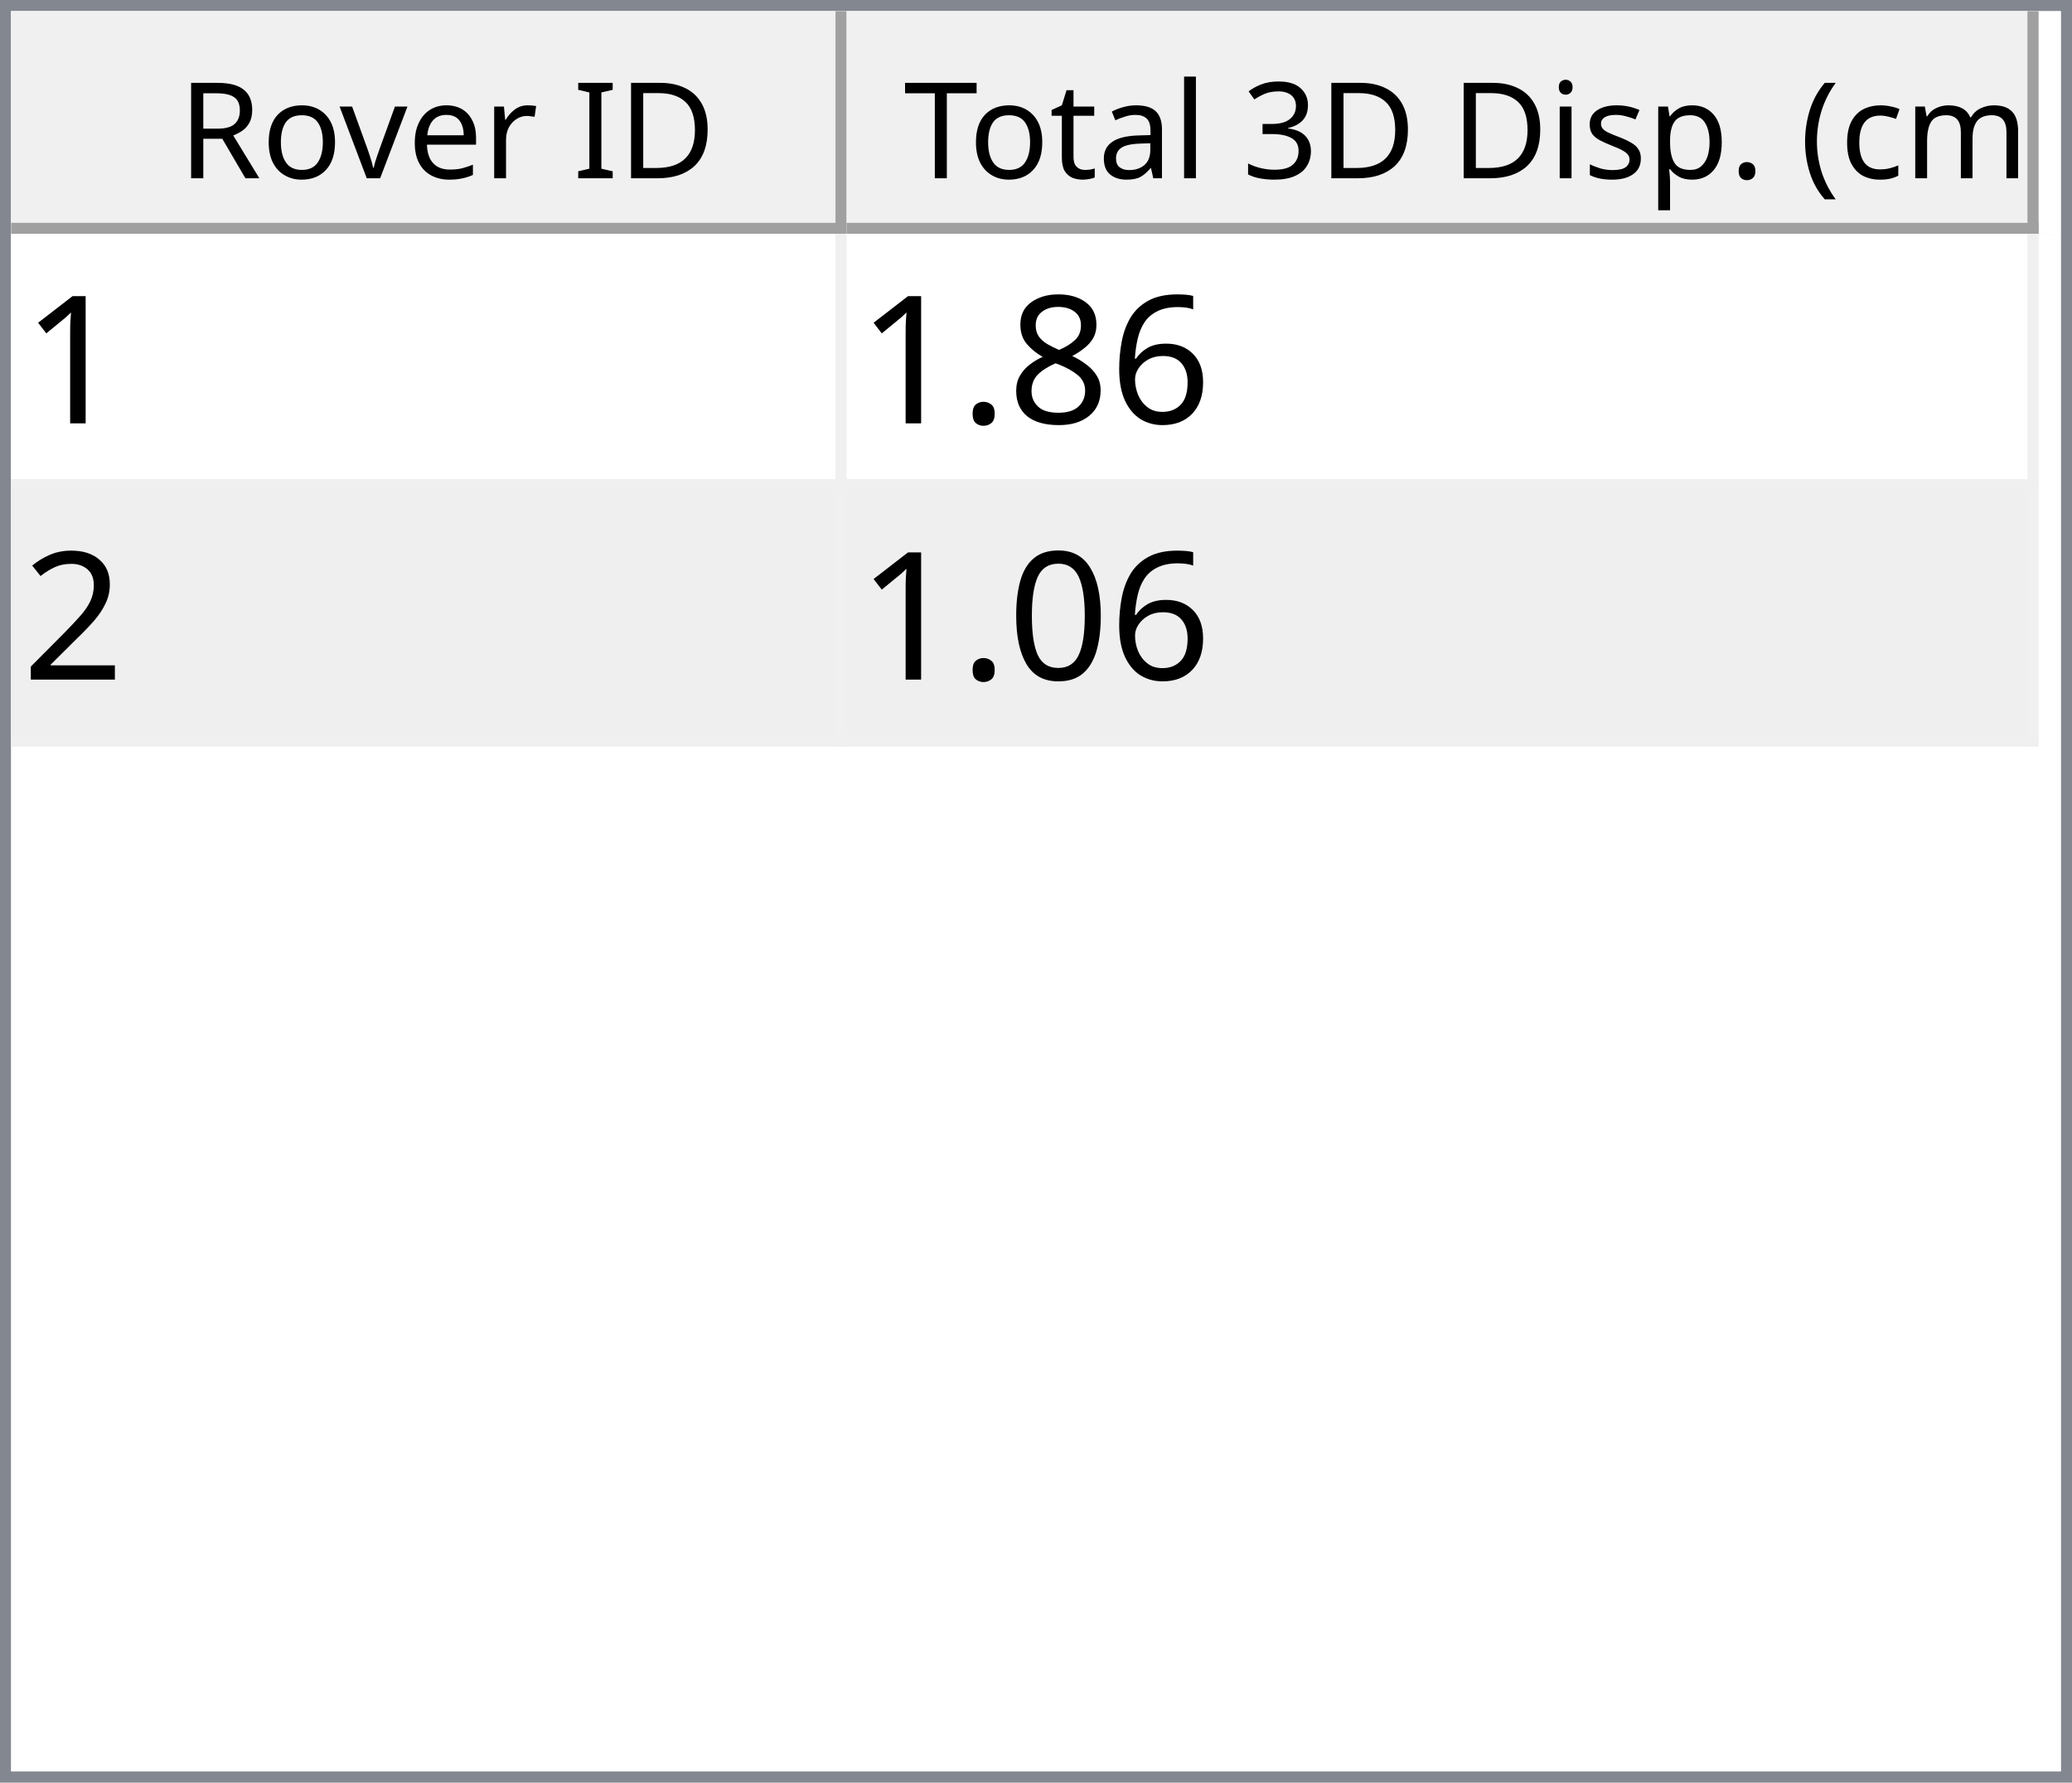
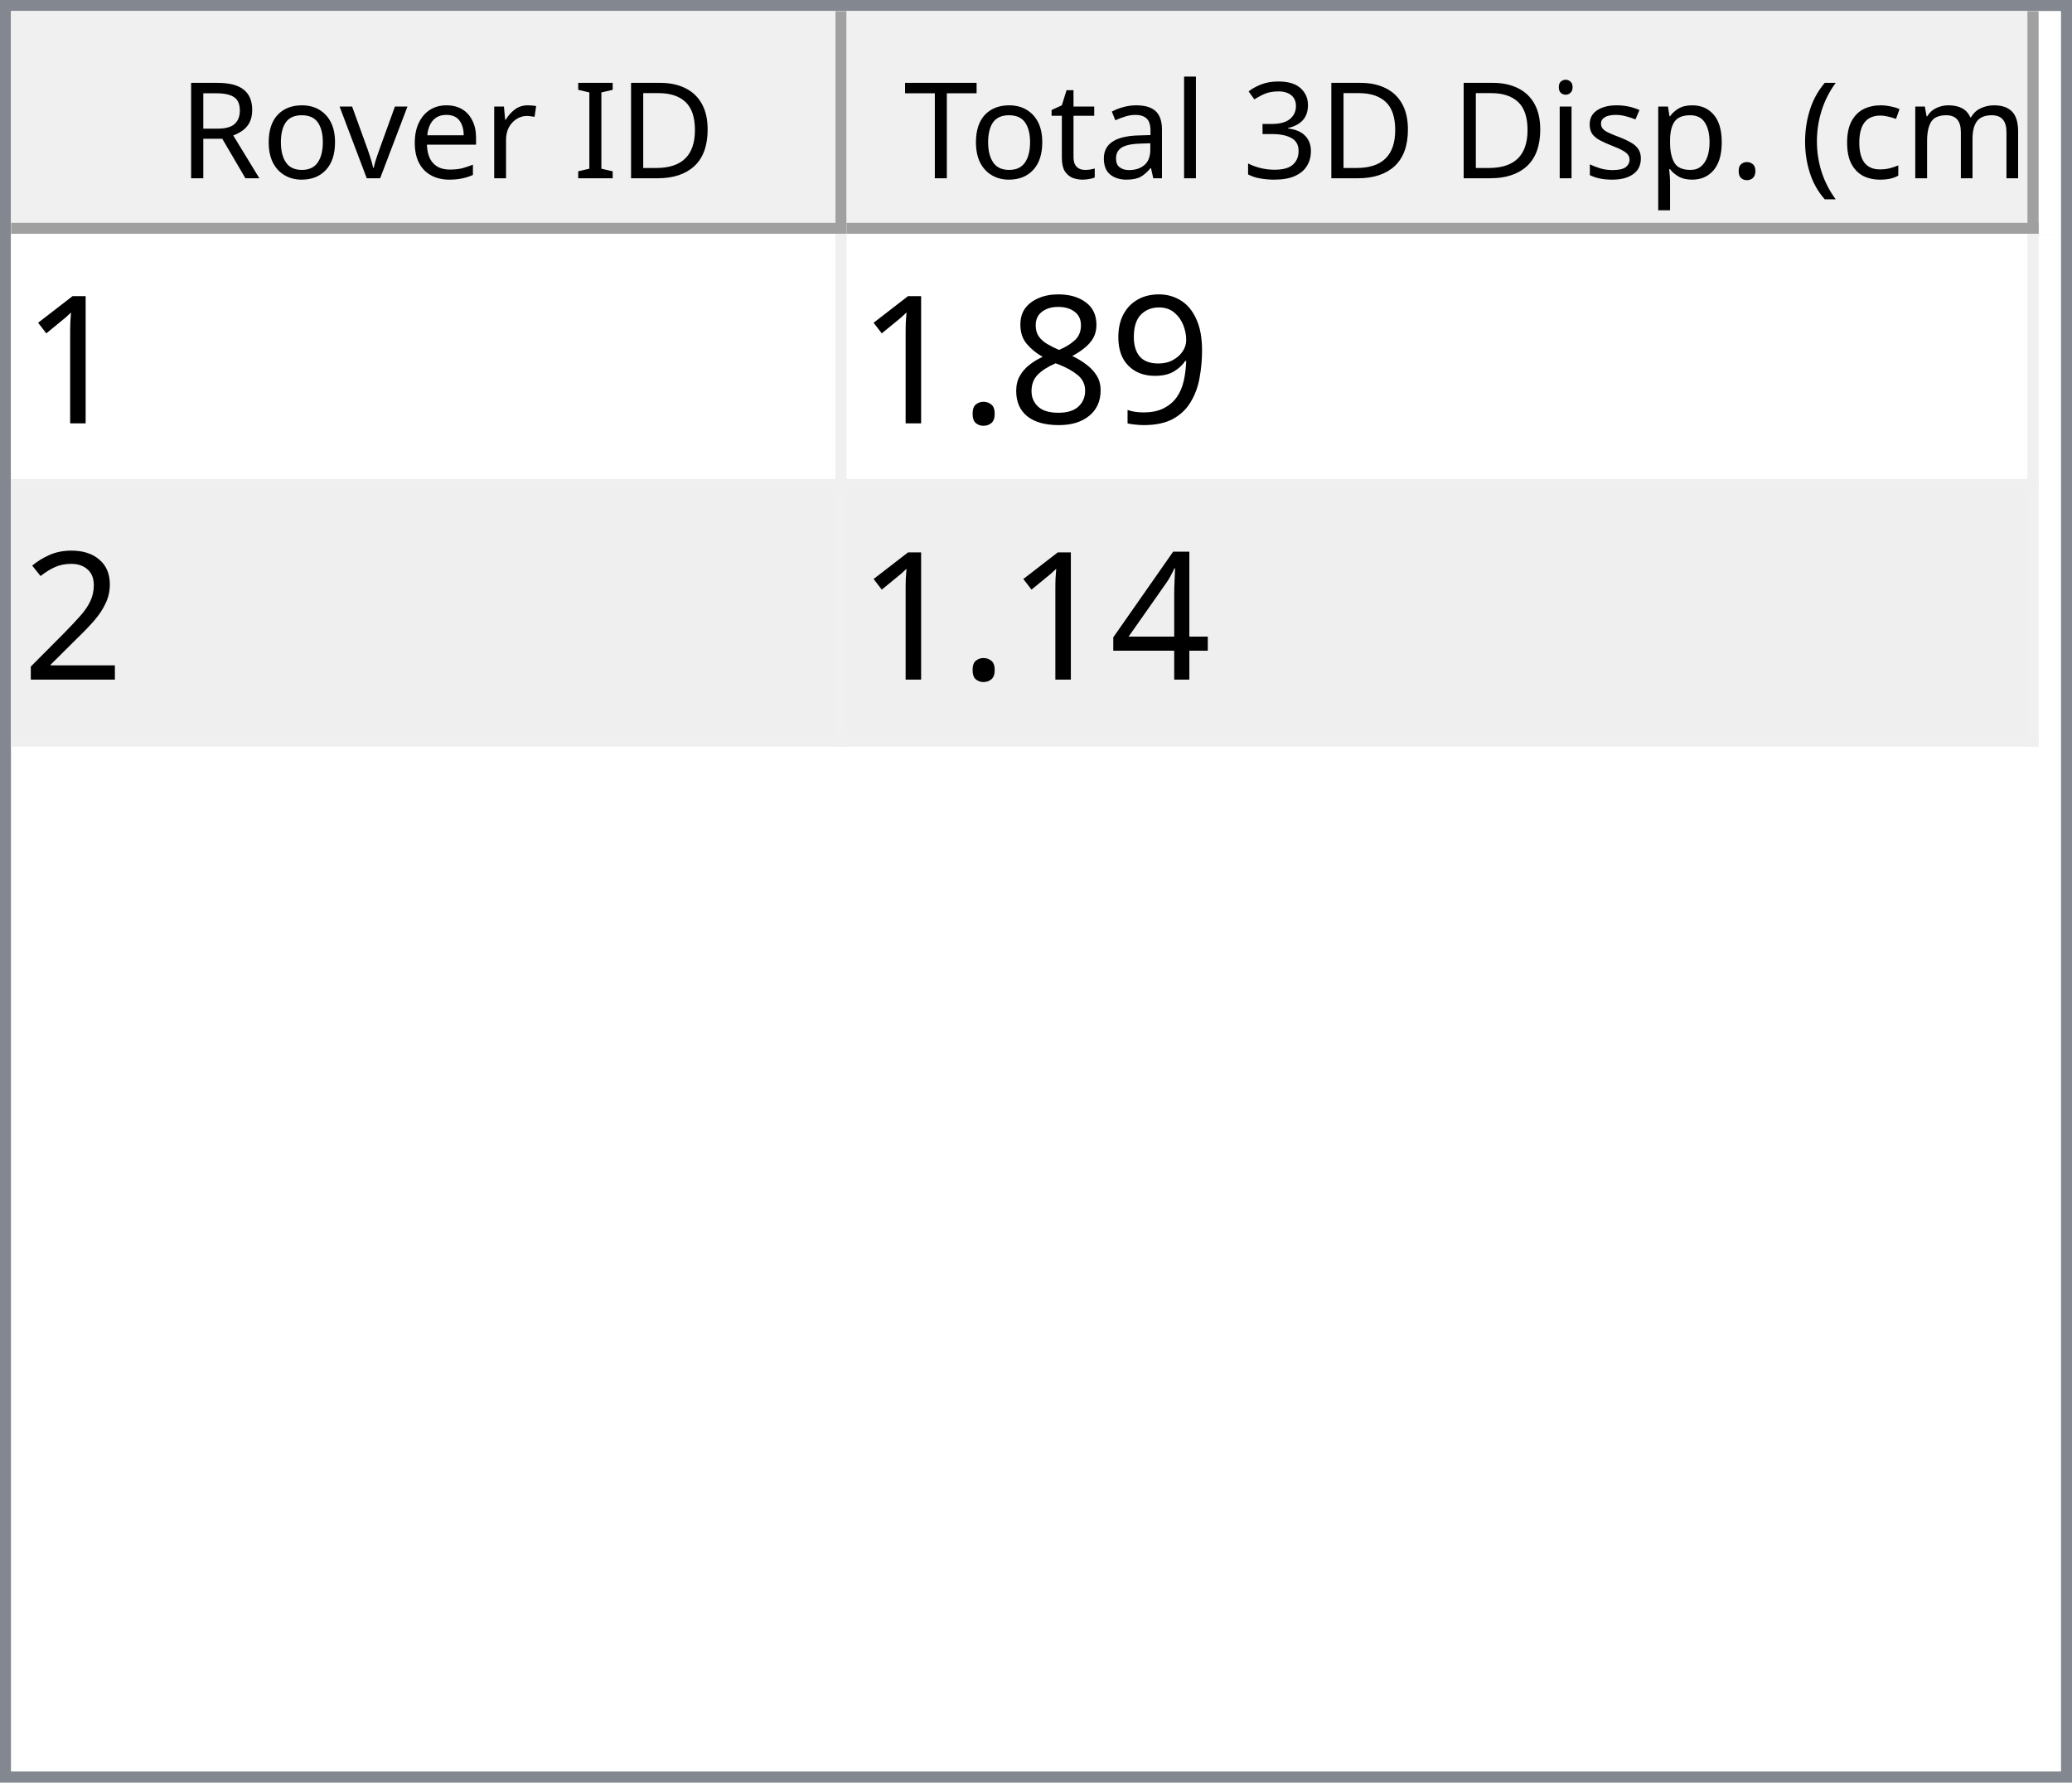
<svg xmlns="http://www.w3.org/2000/svg" style="fill-opacity:1; color-rendering:auto; color-interpolation:auto; text-rendering:auto; stroke:black; stroke-linecap:square; stroke-miterlimit:10; shape-rendering:auto; stroke-opacity:1; fill:black; stroke-dasharray:none; font-weight:normal; stroke-width:1; font-family:'Dialog'; font-style:normal; stroke-linejoin:miter; font-size:12px; stroke-dashoffset:0; image-rendering:auto;" width="186" height="160">
  <defs id="genericDefs" />
  <g>
    <defs id="defs1">
      <clipPath clipPathUnits="userSpaceOnUse" id="clipPath1">
        <path d="M0 0 L186 0 L186 160 L0 160 L0 0 Z" />
      </clipPath>
      <clipPath clipPathUnits="userSpaceOnUse" id="clipPath2">
        <path d="M0 0 L0 160 L186 160 L186 0 Z" />
      </clipPath>
      <clipPath clipPathUnits="userSpaceOnUse" id="clipPath3">
        <path d="M0 0 L0 20 L184 20 L184 0 Z" />
      </clipPath>
      <clipPath clipPathUnits="userSpaceOnUse" id="clipPath4">
        <path d="M0 0 L0 20 L75 20 L75 0 Z" />
      </clipPath>
      <clipPath clipPathUnits="userSpaceOnUse" id="clipPath5">
        <path d="M1 1 L1 19 L74 19 L74 1 Z" />
      </clipPath>
      <clipPath clipPathUnits="userSpaceOnUse" id="clipPath6">
        <path d="M0 0 L0 18 L73 18 L73 0 Z" />
      </clipPath>
      <clipPath clipPathUnits="userSpaceOnUse" id="clipPath7">
        <path d="M-0.5 -0.5 L-0.5 19.5 L74.5 19.5 L74.5 -0.5 Z" />
      </clipPath>
      <clipPath clipPathUnits="userSpaceOnUse" id="clipPath8">
        <path d="M0 0 L0 20 L107 20 L107 0 Z" />
      </clipPath>
      <clipPath clipPathUnits="userSpaceOnUse" id="clipPath9">
        <path d="M1 1 L1 19 L106 19 L106 1 Z" />
      </clipPath>
      <clipPath clipPathUnits="userSpaceOnUse" id="clipPath10">
        <path d="M0 0 L0 18 L105 18 L105 0 Z" />
      </clipPath>
      <clipPath clipPathUnits="userSpaceOnUse" id="clipPath11">
        <path d="M-0.5 -0.5 L-0.5 19.5 L106.5 19.5 L106.5 -0.5 Z" />
      </clipPath>
      <clipPath clipPathUnits="userSpaceOnUse" id="clipPath12">
        <path d="M0 0 L0 138 L184 138 L184 0 Z" />
      </clipPath>
      <clipPath clipPathUnits="userSpaceOnUse" id="clipPath13">
        <path d="M0 0 L0 46 L182 46 L182 0 Z" />
      </clipPath>
      <clipPath clipPathUnits="userSpaceOnUse" id="clipPath14">
        <path d="M-0.5 -0.5 L-0.5 45.5 L181.5 45.5 L181.5 -0.5 Z" />
      </clipPath>
      <clipPath clipPathUnits="userSpaceOnUse" id="clipPath15">
        <path d="M0 0 L0 22 L74 22 L74 0 Z" />
      </clipPath>
      <clipPath clipPathUnits="userSpaceOnUse" id="clipPath16">
        <path d="M0 0 L0 22 L106 22 L106 0 Z" />
      </clipPath>
      <font horiz-adv-x="64.551" id="font1">
        <font-face ascent="107.91" descent="25.098" units-per-em="100" style="font-style:normal; font-family:Segoe UI; font-weight:normal;" />
        <missing-glyph horiz-adv-x="64.551" d="M8.109 0 L8.109 68.266 L56.453 68.266 L56.453 0 L8.109 0 ZM15.328 7.234 L49.219 7.234 L49.219 61.031 L15.328 61.031 L15.328 7.234 Z" />
        <glyph unicode="D" horiz-adv-x="70.117" d="M9.188 0 L9.188 70.016 L28.516 70.016 Q65.531 70.016 65.531 35.891 Q65.531 19.672 55.25 9.836 Q44.969 0 27.734 0 L9.188 0 ZM17.391 62.594 L17.391 7.422 L27.828 7.422 Q41.609 7.422 49.273 14.797 Q56.938 22.172 56.938 35.688 Q56.938 62.594 28.328 62.594 L17.391 62.594 Z" />
        <glyph unicode="I" horiz-adv-x="26.611" d="M17.391 0 L9.188 0 L9.188 70.016 L17.391 70.016 L17.391 0 Z" />
        <glyph unicode=" " horiz-adv-x="27.393" d="" />
        <glyph unicode="r" horiz-adv-x="34.766" d="M34.188 41.891 Q32.078 43.5 28.125 43.5 Q23 43.5 19.555 38.672 Q16.109 33.844 16.109 25.484 L16.109 0 L8.109 0 L8.109 50 L16.109 50 L16.109 39.703 L16.312 39.703 Q18.016 44.969 21.531 47.922 Q25.047 50.875 29.391 50.875 Q32.516 50.875 34.188 50.203 L34.188 41.891 Z" />
        <glyph unicode="e" horiz-adv-x="52.295" d="M48.297 23 L12.984 23 Q13.188 14.656 17.484 10.109 Q21.781 5.562 29.297 5.562 Q37.75 5.562 44.828 11.141 L44.828 3.609 Q38.234 -1.172 27.391 -1.172 Q16.797 -1.172 10.742 5.641 Q4.688 12.453 4.688 24.812 Q4.688 36.469 11.305 43.82 Q17.922 51.172 27.734 51.172 Q37.547 51.172 42.922 44.828 Q48.297 38.484 48.297 27.203 L48.297 23 ZM40.094 29.781 Q40.047 36.719 36.75 40.578 Q33.453 44.438 27.594 44.438 Q21.922 44.438 17.969 40.383 Q14.016 36.328 13.094 29.781 L40.094 29.781 Z" />
        <glyph unicode="v" horiz-adv-x="47.9" d="M47.406 50 L27.484 0 L19.625 0 L0.688 50 L9.469 50 L22.172 13.672 Q23.578 9.672 23.922 6.688 L24.125 6.688 Q24.609 10.453 25.688 13.484 L38.969 50 L47.406 50 Z" />
        <glyph unicode="o" horiz-adv-x="58.594" d="M29 -1.172 Q17.922 -1.172 11.305 5.836 Q4.688 12.844 4.688 24.422 Q4.688 37.016 11.57 44.094 Q18.453 51.172 30.172 51.172 Q41.359 51.172 47.633 44.289 Q53.906 37.406 53.906 25.203 Q53.906 13.234 47.141 6.031 Q40.375 -1.172 29 -1.172 ZM29.594 44.438 Q21.875 44.438 17.383 39.188 Q12.891 33.938 12.891 24.703 Q12.891 15.828 17.43 10.695 Q21.969 5.562 29.594 5.562 Q37.359 5.562 41.531 10.594 Q45.703 15.625 45.703 24.906 Q45.703 34.281 41.531 39.359 Q37.359 44.438 29.594 44.438 Z" />
        <glyph unicode="R" horiz-adv-x="59.814" d="M59.375 0 L49.609 0 L37.891 19.625 Q36.281 22.359 34.766 24.289 Q33.25 26.219 31.664 27.438 Q30.078 28.656 28.25 29.219 Q26.422 29.781 24.125 29.781 L17.391 29.781 L17.391 0 L9.188 0 L9.188 70.016 L30.078 70.016 Q34.672 70.016 38.555 68.867 Q42.438 67.719 45.289 65.375 Q48.141 63.031 49.758 59.547 Q51.375 56.062 51.375 51.375 Q51.375 47.703 50.273 44.656 Q49.172 41.609 47.148 39.211 Q45.125 36.812 42.266 35.133 Q39.406 33.453 35.844 32.516 L35.844 32.328 Q37.594 31.547 38.891 30.547 Q40.188 29.547 41.359 28.18 Q42.531 26.812 43.68 25.078 Q44.828 23.344 46.234 21.047 L59.375 0 ZM17.391 62.594 L17.391 37.203 L28.516 37.203 Q31.594 37.203 34.203 38.133 Q36.812 39.062 38.719 40.797 Q40.625 42.531 41.703 45.047 Q42.781 47.562 42.781 50.688 Q42.781 56.297 39.141 59.445 Q35.5 62.594 28.609 62.594 L17.391 62.594 Z" />
        <glyph unicode=")" horiz-adv-x="30.176" d="M8.297 -15.922 L1.172 -15.922 Q16.406 2.344 16.406 26.812 Q16.406 51.469 1.078 70.016 L8.297 70.016 Q23.531 52.156 23.531 26.703 Q23.531 1.375 8.297 -15.922 Z" />
        <glyph unicode="m" horiz-adv-x="86.133" d="M79.109 0 L71.094 0 L71.094 28.719 Q71.094 37.016 68.531 40.727 Q65.969 44.438 59.906 44.438 Q54.781 44.438 51.195 39.75 Q47.609 35.062 47.609 28.516 L47.609 0 L39.594 0 L39.594 29.688 Q39.594 44.438 28.219 44.438 Q22.953 44.438 19.531 40.016 Q16.109 35.594 16.109 28.516 L16.109 0 L8.109 0 L8.109 50 L16.109 50 L16.109 42.094 L16.312 42.094 Q21.625 51.172 31.844 51.172 Q36.969 51.172 40.773 48.312 Q44.578 45.453 46 40.828 Q51.562 51.172 62.594 51.172 Q79.109 51.172 79.109 30.812 L79.109 0 Z" />
        <glyph unicode="c" horiz-adv-x="46.191" d="M42.188 2.297 Q36.422 -1.172 28.516 -1.172 Q17.828 -1.172 11.258 5.789 Q4.688 12.75 4.688 23.828 Q4.688 36.188 11.766 43.68 Q18.844 51.172 30.672 51.172 Q37.25 51.172 42.281 48.734 L42.281 40.531 Q36.719 44.438 30.375 44.438 Q22.703 44.438 17.797 38.945 Q12.891 33.453 12.891 24.516 Q12.891 15.719 17.508 10.641 Q22.125 5.562 29.891 5.562 Q36.422 5.562 42.188 9.906 L42.188 2.297 Z" />
        <glyph unicode="(" horiz-adv-x="30.176" d="M29.109 -15.922 L21.969 -15.922 Q6.844 1.375 6.844 26.703 Q6.844 52.156 21.969 70.016 L29.203 70.016 Q13.875 51.469 13.875 26.812 Q13.875 2.344 29.109 -15.922 Z" />
        <glyph unicode="." horiz-adv-x="21.68" d="M10.891 -1.078 Q8.641 -1.078 7.055 0.539 Q5.469 2.156 5.469 4.391 Q5.469 6.641 7.055 8.273 Q8.641 9.906 10.891 9.906 Q13.188 9.906 14.797 8.273 Q16.406 6.641 16.406 4.391 Q16.406 2.156 14.797 0.539 Q13.188 -1.078 10.891 -1.078 Z" />
        <glyph unicode="p" horiz-adv-x="58.789" d="M16.312 7.234 L16.109 7.234 L16.109 -23 L8.109 -23 L8.109 50 L16.109 50 L16.109 41.219 L16.312 41.219 Q22.219 51.172 33.594 51.172 Q43.266 51.172 48.688 44.461 Q54.109 37.75 54.109 26.469 Q54.109 13.922 48 6.375 Q41.891 -1.172 31.297 -1.172 Q21.578 -1.172 16.312 7.234 ZM16.109 27.391 L16.109 20.406 Q16.109 14.203 20.141 9.883 Q24.172 5.562 30.375 5.562 Q37.641 5.562 41.773 11.133 Q45.906 16.703 45.906 26.609 Q45.906 34.969 42.047 39.703 Q38.188 44.438 31.594 44.438 Q24.609 44.438 20.359 39.578 Q16.109 34.719 16.109 27.391 Z" />
        <glyph unicode="s" horiz-adv-x="42.432" d="M5.078 1.812 L5.078 10.406 Q11.625 5.562 19.484 5.562 Q30.031 5.562 30.031 12.594 Q30.031 14.594 29.125 15.992 Q28.219 17.391 26.68 18.461 Q25.141 19.531 23.07 20.383 Q21 21.234 18.609 22.172 Q15.281 23.484 12.766 24.828 Q10.25 26.172 8.57 27.859 Q6.891 29.547 6.031 31.695 Q5.172 33.844 5.172 36.719 Q5.172 40.234 6.789 42.945 Q8.406 45.656 11.086 47.484 Q13.766 49.312 17.211 50.242 Q20.656 51.172 24.312 51.172 Q30.812 51.172 35.938 48.922 L35.938 40.828 Q30.422 44.438 23.25 44.438 Q21 44.438 19.195 43.922 Q17.391 43.406 16.094 42.477 Q14.797 41.547 14.086 40.258 Q13.375 38.969 13.375 37.406 Q13.375 35.453 14.086 34.133 Q14.797 32.812 16.164 31.789 Q17.531 30.766 19.484 29.938 Q21.438 29.109 23.922 28.125 Q27.25 26.859 29.883 25.516 Q32.516 24.172 34.375 22.484 Q36.234 20.797 37.234 18.602 Q38.234 16.406 38.234 13.375 Q38.234 9.672 36.602 6.938 Q34.969 4.203 32.234 2.398 Q29.5 0.594 25.93 -0.289 Q22.359 -1.172 18.453 -1.172 Q10.75 -1.172 5.078 1.812 Z" />
        <glyph unicode="i" horiz-adv-x="24.219" d="M12.203 62.703 Q10.062 62.703 8.547 64.164 Q7.031 65.625 7.031 67.875 Q7.031 70.125 8.547 71.609 Q10.062 73.094 12.203 73.094 Q14.406 73.094 15.945 71.609 Q17.484 70.125 17.484 67.875 Q17.484 65.719 15.945 64.211 Q14.406 62.703 12.203 62.703 ZM16.109 0 L8.109 0 L8.109 50 L16.109 50 L16.109 0 Z" />
        <glyph unicode="3" horiz-adv-x="53.906" d="M46.531 19.828 Q46.531 15.094 44.75 11.211 Q42.969 7.328 39.719 4.57 Q36.469 1.812 31.93 0.297 Q27.391 -1.219 21.922 -1.219 Q11.922 -1.219 6 2.594 L6 11.188 Q13.094 5.609 22.219 5.609 Q25.875 5.609 28.828 6.539 Q31.781 7.469 33.906 9.227 Q36.031 10.984 37.18 13.477 Q38.328 15.969 38.328 19.094 Q38.328 32.812 18.797 32.812 L12.984 32.812 L12.984 39.594 L18.5 39.594 Q35.797 39.594 35.797 52.484 Q35.797 64.406 22.609 64.406 Q15.188 64.406 8.688 59.422 L8.688 67.188 Q15.375 71.188 24.609 71.188 Q29 71.188 32.57 69.969 Q36.141 68.75 38.68 66.555 Q41.219 64.359 42.609 61.281 Q44 58.203 44 54.5 Q44 40.672 30.031 36.719 L30.031 36.531 Q33.594 36.141 36.625 34.797 Q39.656 33.453 41.852 31.305 Q44.047 29.156 45.289 26.25 Q46.531 23.344 46.531 19.828 Z" />
        <glyph unicode="l" horiz-adv-x="24.219" d="M16.109 0 L8.109 0 L8.109 74.031 L16.109 74.031 L16.109 0 Z" />
        <glyph unicode="a" horiz-adv-x="50.879" d="M43.891 0 L35.891 0 L35.891 7.812 L35.688 7.812 Q30.469 -1.172 20.312 -1.172 Q12.844 -1.172 8.617 2.781 Q4.391 6.734 4.391 13.281 Q4.391 27.297 20.906 29.594 L35.891 31.688 Q35.891 44.438 25.594 44.438 Q16.547 44.438 9.281 38.281 L9.281 46.484 Q16.656 51.172 26.266 51.172 Q43.891 51.172 43.891 32.516 L43.891 0 ZM35.891 25.297 L23.828 23.641 Q18.266 22.859 15.43 20.875 Q12.594 18.891 12.594 13.875 Q12.594 10.203 15.211 7.883 Q17.828 5.562 22.172 5.562 Q28.125 5.562 32.008 9.742 Q35.891 13.922 35.891 20.312 L35.891 25.297 Z" />
        <glyph unicode="t" horiz-adv-x="33.887" d="M31.297 0.484 Q28.469 -1.078 23.828 -1.078 Q10.688 -1.078 10.688 13.578 L10.688 43.172 L2.094 43.172 L2.094 50 L10.688 50 L10.688 62.203 L18.703 64.797 L18.703 50 L31.297 50 L31.297 43.172 L18.703 43.172 L18.703 14.984 Q18.703 9.969 20.414 7.82 Q22.125 5.672 26.078 5.672 Q29.109 5.672 31.297 7.328 L31.297 0.484 Z" />
        <glyph unicode="T" horiz-adv-x="52.393" d="M50.594 62.594 L30.375 62.594 L30.375 0 L22.172 0 L22.172 62.594 L2 62.594 L2 70.016 L50.594 70.016 L50.594 62.594 Z" />
      </font>
      <font horiz-adv-x="75.0" id="font2">
        <font-face ascent="100.537" descent="21.973" units-per-em="100" style="font-style:normal; font-family:sans-serif; font-weight:normal;" />
        <missing-glyph horiz-adv-x="75.0" d="M12.5 0 L12.5 62.5 L62.5 62.5 L62.5 0 L12.5 0 ZM14.062 1.562 L60.938 1.562 L60.938 60.938 L14.062 60.938 L14.062 1.562 Z" />
        <glyph unicode="1" horiz-adv-x="55.615" d="M37.25 0 L28.469 0 L28.469 56 Q25.297 52.984 20.141 49.953 Q14.984 46.922 10.891 45.406 L10.891 53.906 Q18.266 57.375 23.781 62.305 Q29.297 67.234 31.594 71.875 L37.25 71.875 L37.25 0 Z" />
-         <glyph unicode="6" horiz-adv-x="55.615" d="M49.75 54.047 L41.016 53.375 Q39.844 58.547 37.703 60.891 Q34.125 64.656 28.906 64.656 Q24.703 64.656 21.531 62.312 Q17.391 59.281 14.992 53.469 Q12.594 47.656 12.5 36.922 Q15.672 41.75 20.266 44.094 Q24.859 46.438 29.891 46.438 Q38.672 46.438 44.852 39.969 Q51.031 33.5 51.031 23.25 Q51.031 16.5 48.125 10.719 Q45.219 4.938 40.141 1.859 Q35.062 -1.219 28.609 -1.219 Q17.625 -1.219 10.695 6.859 Q3.766 14.938 3.766 33.5 Q3.766 54.25 11.422 63.672 Q18.109 71.875 29.438 71.875 Q37.891 71.875 43.289 67.141 Q48.688 62.406 49.75 54.047 ZM13.875 23.188 Q13.875 18.656 15.797 14.508 Q17.719 10.359 21.188 8.18 Q24.656 6 28.469 6 Q34.031 6 38.039 10.492 Q42.047 14.984 42.047 22.703 Q42.047 30.125 38.086 34.398 Q34.125 38.672 28.125 38.672 Q22.172 38.672 18.023 34.398 Q13.875 30.125 13.875 23.188 Z" />
+         <glyph unicode="9" horiz-adv-x="55.615" d="M5.469 16.547 L13.922 17.328 Q14.984 11.375 18.016 8.688 Q21.047 6 25.781 6 Q29.828 6 32.883 7.859 Q35.938 9.719 37.891 12.82 Q39.844 15.922 41.164 21.195 Q42.484 26.469 42.484 31.938 Q42.484 32.516 42.438 33.688 Q39.797 29.5 35.234 26.883 Q30.672 24.266 25.344 24.266 Q16.453 24.266 10.305 30.711 Q4.156 37.156 4.156 47.703 Q4.156 58.594 10.578 65.234 Q17 71.875 26.656 71.875 Q33.641 71.875 39.43 68.117 Q45.219 64.359 48.219 57.398 Q51.219 50.438 51.219 37.25 Q51.219 23.531 48.242 15.406 Q45.266 7.281 39.383 3.031 Q33.5 -1.219 25.594 -1.219 Q17.188 -1.219 11.867 3.445 Q6.547 8.109 5.469 16.547 ZM41.453 48.141 Q41.453 55.719 37.43 60.156 Q33.406 64.594 27.734 64.594 Q21.875 64.594 17.531 59.812 Q13.188 55.031 13.188 47.406 Q13.188 40.578 17.312 36.305 Q21.438 32.031 27.484 32.031 Q33.594 32.031 37.523 36.305 Q41.453 40.578 41.453 48.141 Z" />
        <glyph unicode="8" horiz-adv-x="55.615" d="M17.672 38.812 Q12.203 40.828 9.57 44.539 Q6.938 48.25 6.938 53.422 Q6.938 61.234 12.555 66.555 Q18.172 71.875 27.484 71.875 Q36.859 71.875 42.578 66.43 Q48.297 60.984 48.297 53.172 Q48.297 48.188 45.68 44.508 Q43.062 40.828 37.75 38.812 Q44.344 36.672 47.781 31.883 Q51.219 27.094 51.219 20.453 Q51.219 11.281 44.727 5.031 Q38.234 -1.219 27.641 -1.219 Q17.047 -1.219 10.547 5.055 Q4.047 11.328 4.047 20.703 Q4.047 27.688 7.594 32.398 Q11.141 37.109 17.672 38.812 ZM15.922 53.719 Q15.922 48.641 19.195 45.414 Q22.469 42.188 27.688 42.188 Q32.766 42.188 36.016 45.383 Q39.266 48.578 39.266 53.219 Q39.266 58.062 35.914 61.359 Q32.562 64.656 27.594 64.656 Q22.562 64.656 19.242 61.43 Q15.922 58.203 15.922 53.719 ZM13.094 20.656 Q13.094 16.891 14.875 13.375 Q16.656 9.859 20.172 7.93 Q23.688 6 27.734 6 Q34.031 6 38.133 10.055 Q42.234 14.109 42.234 20.359 Q42.234 26.703 38.016 30.859 Q33.797 35.016 27.438 35.016 Q21.234 35.016 17.164 30.914 Q13.094 26.812 13.094 20.656 Z" />
        <glyph unicode="." horiz-adv-x="27.783" d="M9.078 0 L9.078 10.016 L19.094 10.016 L19.094 0 L9.078 0 Z" />
        <glyph unicode="2" horiz-adv-x="55.615" d="M50.344 8.453 L50.344 0 L3.031 0 Q2.938 3.172 4.047 6.109 Q5.859 10.938 9.836 15.625 Q13.812 20.312 21.344 26.469 Q33.016 36.031 37.117 41.625 Q41.219 47.219 41.219 52.203 Q41.219 57.422 37.477 61.008 Q33.734 64.594 27.734 64.594 Q21.391 64.594 17.578 60.789 Q13.766 56.984 13.719 50.25 L4.688 51.172 Q5.609 61.281 11.664 66.578 Q17.719 71.875 27.938 71.875 Q38.234 71.875 44.242 66.164 Q50.25 60.453 50.25 52 Q50.25 47.703 48.492 43.555 Q46.734 39.406 42.656 34.812 Q38.578 30.219 29.109 22.219 Q21.188 15.578 18.945 13.211 Q16.703 10.844 15.234 8.453 L50.344 8.453 Z" />
-         <glyph unicode="0" horiz-adv-x="55.615" d="M4.156 35.297 Q4.156 48 6.766 55.742 Q9.375 63.484 14.523 67.68 Q19.672 71.875 27.484 71.875 Q33.25 71.875 37.594 69.555 Q41.938 67.234 44.773 62.867 Q47.609 58.5 49.219 52.227 Q50.828 45.953 50.828 35.297 Q50.828 22.703 48.242 14.969 Q45.656 7.234 40.508 3.008 Q35.359 -1.219 27.484 -1.219 Q17.141 -1.219 11.234 6.203 Q4.156 15.141 4.156 35.297 ZM13.188 35.297 Q13.188 17.672 17.312 11.836 Q21.438 6 27.484 6 Q33.547 6 37.672 11.859 Q41.797 17.719 41.797 35.297 Q41.797 52.984 37.672 58.789 Q33.547 64.594 27.391 64.594 Q21.344 64.594 17.719 59.469 Q13.188 52.938 13.188 35.297 Z" />
+         <glyph unicode="4" horiz-adv-x="55.615" d="M32.328 0 L32.328 17.141 L1.266 17.141 L1.266 25.203 L33.938 71.578 L41.109 71.578 L41.109 25.203 L50.781 25.203 L50.781 17.141 L41.109 17.141 L41.109 0 L32.328 0 ZM32.328 25.203 L32.328 57.469 L9.906 25.203 L32.328 25.203 Z" />
      </font>
    </defs>
    <g style="fill:white; stroke:white;">
      <rect x="0" y="0" width="186" style="clip-path:url(#clipPath1); stroke:none;" height="160" />
    </g>
    <g style="fill:white; text-rendering:optimizeSpeed; color-rendering:optimizeSpeed; image-rendering:optimizeSpeed; shape-rendering:crispEdges; stroke:white; color-interpolation:sRGB;">
      <rect x="0" width="186" height="160" y="0" style="stroke:none;" />
      <path style="stroke:none;" d="M0 160 L186 160 L186 0 L0 0 Z" />
    </g>
    <g style="fill:rgb(240,240,240); font-family:'Segoe UI'; stroke:rgb(240,240,240);">
      <rect x="0" y="0" width="186" style="clip-path:url(#clipPath2); stroke:none;" height="160" />
    </g>
    <g style="fill:rgb(130,135,144); font-family:'Segoe UI'; stroke:rgb(130,135,144);">
      <path d="M0 0 L186 0 L186 160 L0 160 L0 0 ZM1 1 L185 1 L185 159 L1 159 L1 1 Z" style="fill-rule:evenodd; clip-path:url(#clipPath2); stroke:none;" />
    </g>
    <g style="fill:white; font-family:'Segoe UI'; stroke:white;" transform="translate(1,1)">
      <rect x="0" y="0" width="184" style="clip-path:url(#clipPath3); stroke:none;" height="20" />
    </g>
    <g style="fill:rgb(240,240,240); font-family:'Segoe UI'; stroke:rgb(240,240,240);" transform="translate(1,1)">
      <rect x="0" y="0" width="75" style="clip-path:url(#clipPath4); stroke:none;" height="20" />
    </g>
    <g style="font-family:'Segoe UI';" transform="translate(2,2)">
      <text x="14" xml:space="preserve" y="14" style="clip-path:url(#clipPath6); stroke:none;">Rover ID</text>
    </g>
    <g style="fill:rgb(160,160,160); font-family:'Segoe UI'; stroke:rgb(160,160,160); stroke-linejoin:bevel;" transform="translate(1.5,1.5)">
      <line x1="74" x2="74" y1="0" style="fill:none; clip-path:url(#clipPath7);" y2="19" />
    </g>
    <g style="fill:rgb(160,160,160); font-family:'Segoe UI'; stroke:rgb(160,160,160); stroke-linejoin:bevel;" transform="matrix(1,0,0,1,1,1) translate(0.5,0.5)">
      <line x1="0" x2="74" y1="19" style="fill:none; clip-path:url(#clipPath7);" y2="19" />
    </g>
    <g style="fill:rgb(240,240,240); font-family:'Segoe UI'; stroke:rgb(240,240,240);" transform="translate(76,1)">
      <rect x="0" y="0" width="107" style="clip-path:url(#clipPath8); stroke:none;" height="20" />
    </g>
    <g style="font-family:'Segoe UI';" transform="translate(77,2)">
      <text x="1" xml:space="preserve" y="14" style="clip-path:url(#clipPath10); stroke:none;"> Total 3D Disp. (cm)</text>
    </g>
    <g style="fill:rgb(160,160,160); font-family:'Segoe UI'; stroke:rgb(160,160,160); stroke-linejoin:bevel;" transform="translate(76.5,1.5)">
      <line x1="106" x2="106" y1="0" style="fill:none; clip-path:url(#clipPath11);" y2="19" />
    </g>
    <g style="fill:rgb(160,160,160); font-family:'Segoe UI'; stroke:rgb(160,160,160); stroke-linejoin:bevel;" transform="matrix(1,0,0,1,76,1) translate(0.5,0.5)">
      <line x1="0" x2="106" y1="19" style="fill:none; clip-path:url(#clipPath11);" y2="19" />
    </g>
    <g style="fill:white; font-family:'Segoe UI'; stroke:white;" transform="translate(1,21)">
      <rect x="0" y="0" width="184" style="clip-path:url(#clipPath12); stroke:none;" height="138" />
    </g>
    <g style="fill:rgb(240,240,240); font-size:16px; font-family:sans-serif; stroke:rgb(240,240,240);" transform="translate(1,21)">
      <rect x="0" y="0" width="182" style="clip-path:url(#clipPath13); stroke:none;" height="46" />
      <line transform="translate(0.5,0.5)" x1="0" x2="181" y1="22" style="clip-path:url(#clipPath14); fill:none; stroke-linejoin:bevel;" y2="22" />
    </g>
    <g transform="matrix(1,0,0,1,1,21) translate(0.5,0.5)" style="fill:rgb(240,240,240); font-size:16px; font-family:sans-serif; stroke:rgb(240,240,240); stroke-linejoin:bevel;">
      <line x1="0" x2="181" y1="45" style="fill:none; clip-path:url(#clipPath14);" y2="45" />
    </g>
    <g transform="matrix(1,0,0,1,1,21) translate(0.5,0.5)" style="fill:rgb(240,240,240); font-size:16px; font-family:sans-serif; stroke:rgb(240,240,240); stroke-linejoin:bevel;">
      <line x1="74" x2="74" y1="0" style="fill:none; clip-path:url(#clipPath14);" y2="45" />
    </g>
    <g transform="matrix(1,0,0,1,1,21) translate(0.5,0.5)" style="fill:rgb(240,240,240); font-size:16px; font-family:sans-serif; stroke:rgb(240,240,240); stroke-linejoin:bevel;">
      <line x1="181" x2="181" y1="0" style="fill:none; clip-path:url(#clipPath14);" y2="45" />
    </g>
    <g style="fill:white; font-size:16px; font-family:sans-serif; stroke:white;" transform="matrix(1,0,0,1,1,21)">
      <rect x="0" y="0" width="74" style="clip-path:url(#clipPath15); stroke:none;" height="22" />
      <text x="1" y="17" style="fill:black; clip-path:url(#clipPath15); stroke:none;" xml:space="preserve">1</text>
    </g>
    <g style="fill:white; font-size:16px; font-family:sans-serif; stroke:white;" transform="matrix(1,0,0,1,1,21) translate(75,0)">
      <rect x="0" y="0" width="106" style="clip-path:url(#clipPath16); stroke:none;" height="22" />
-       <text x="1" y="17" style="fill:black; clip-path:url(#clipPath16); stroke:none;" xml:space="preserve">1.86</text>
+       <text x="1" y="17" style="fill:black; clip-path:url(#clipPath16); stroke:none;" xml:space="preserve">1.89</text>
    </g>
    <g style="fill:rgb(239,239,239); font-size:16px; font-family:sans-serif; stroke:rgb(239,239,239);" transform="matrix(1,0,0,1,1,21) translate(0,23)">
      <rect x="0" y="0" width="74" style="clip-path:url(#clipPath15); stroke:none;" height="22" />
      <text x="1" y="17" style="fill:black; clip-path:url(#clipPath15); stroke:none;" xml:space="preserve">2</text>
    </g>
    <g style="fill:rgb(239,239,239); font-size:16px; font-family:sans-serif; stroke:rgb(239,239,239);" transform="matrix(1,0,0,1,1,21) translate(75,23)">
      <rect x="0" y="0" width="106" style="clip-path:url(#clipPath16); stroke:none;" height="22" />
-       <text x="1" y="17" style="fill:black; clip-path:url(#clipPath16); stroke:none;" xml:space="preserve">1.06</text>
+       <text x="1" y="17" style="fill:black; clip-path:url(#clipPath16); stroke:none;" xml:space="preserve">1.14</text>
    </g>
  </g>
</svg>
